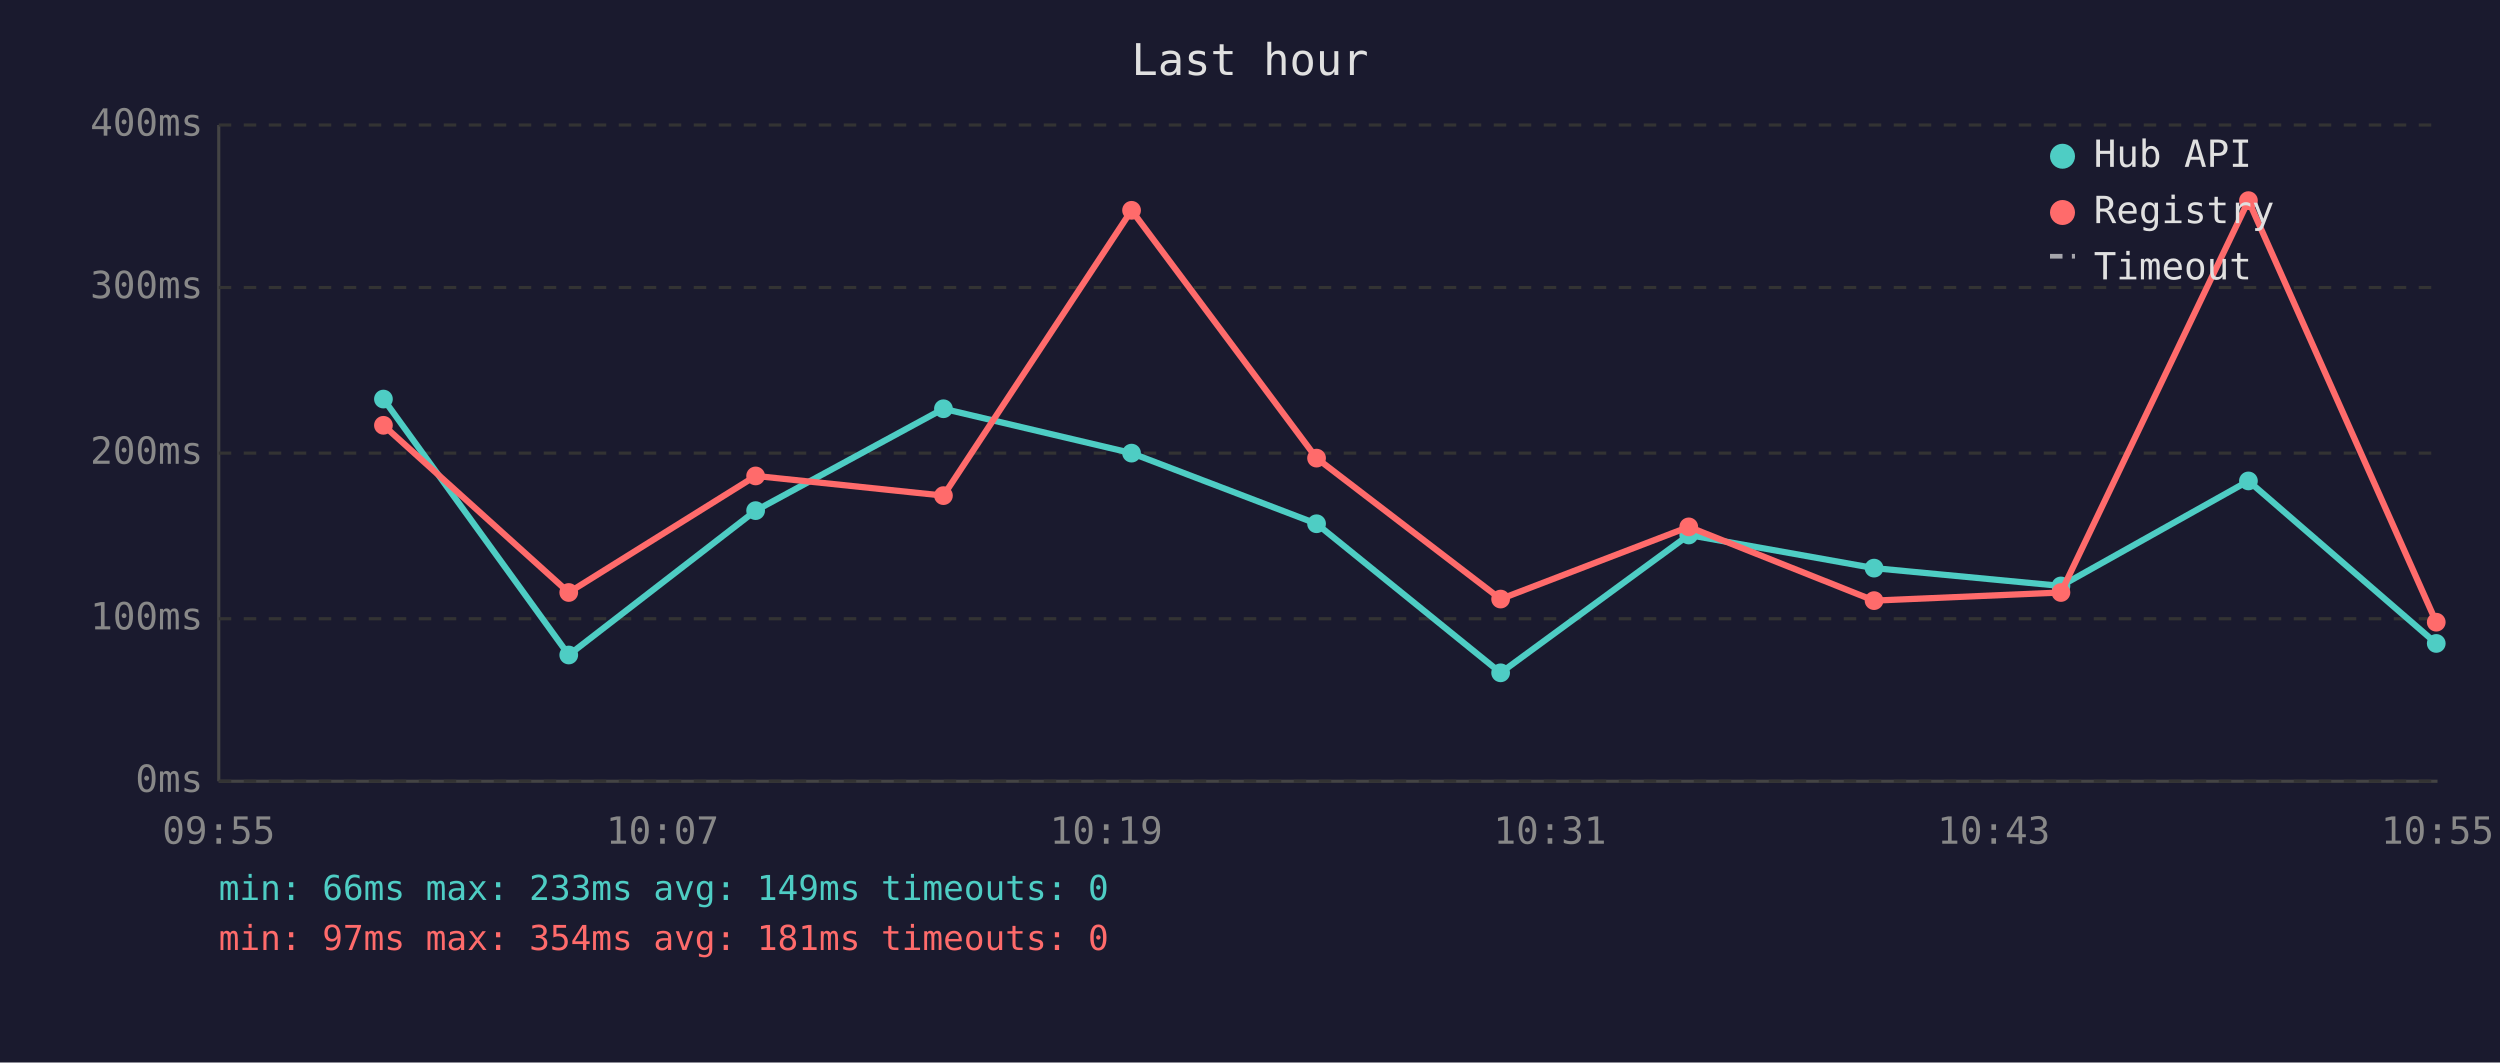
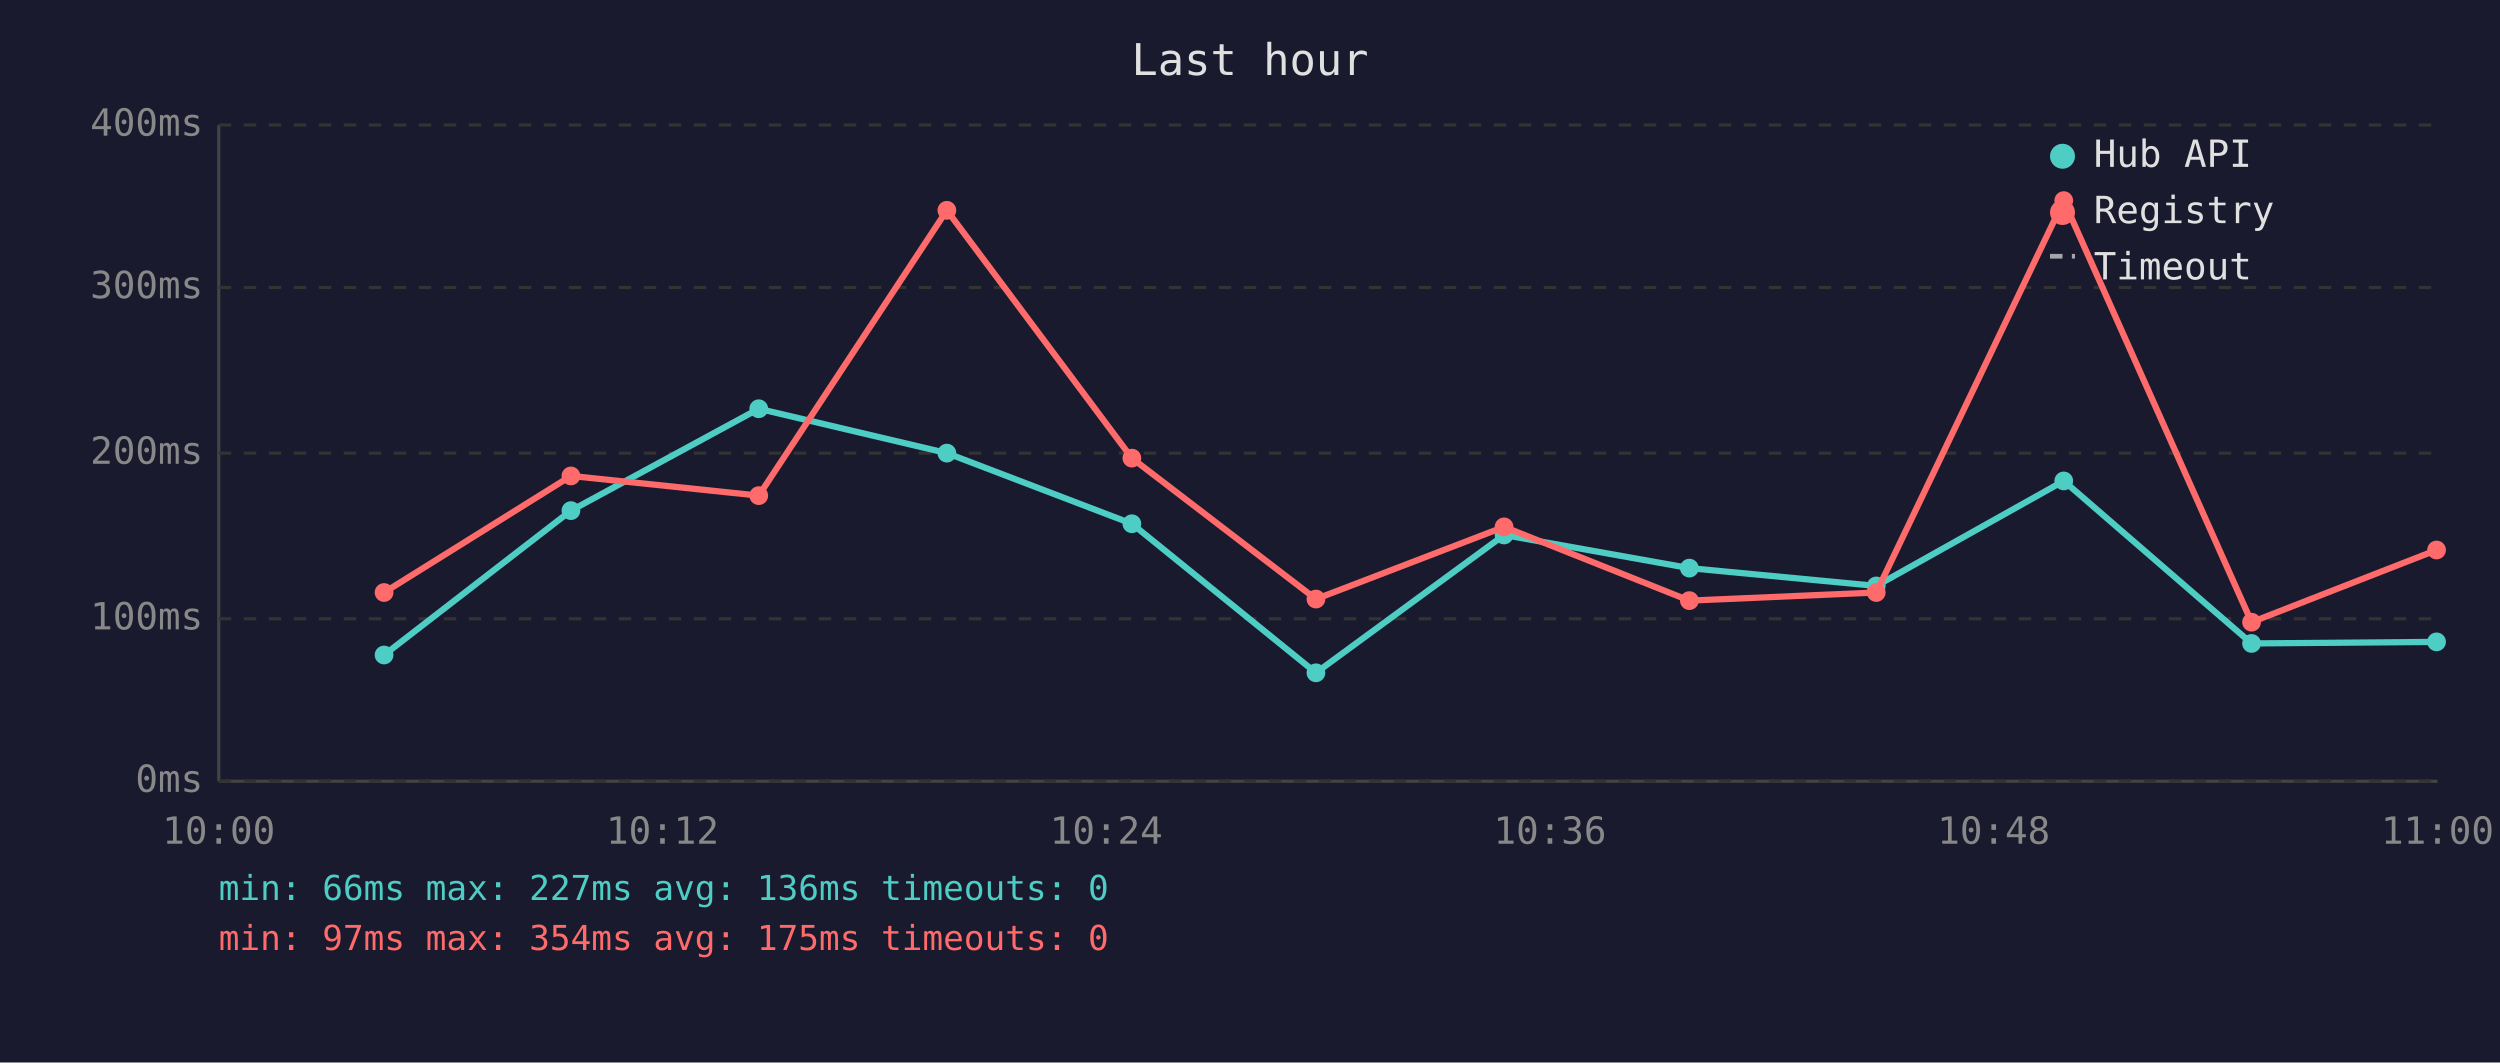
<svg xmlns="http://www.w3.org/2000/svg" viewBox="0 0 800 340" font-family="monospace" font-size="12">
  <rect width="800" height="340" fill="#1a1a2e" />
  <text x="400" y="24" fill="#e0e0e0" font-size="14" text-anchor="middle">Last hour</text>
  <line x1="70" y1="40" x2="70" y2="250" stroke="#444" stroke-width="1" />
  <line x1="70" y1="250" x2="780" y2="250" stroke="#444" stroke-width="1" />
  <line x1="70" y1="250" x2="780" y2="250" stroke="#333" stroke-width="1" stroke-dasharray="4" />
  <text x="65" y="250" fill="#888" text-anchor="end" dominant-baseline="middle">0ms</text>
  <line x1="70" y1="198" x2="780" y2="198" stroke="#333" stroke-width="1" stroke-dasharray="4" />
  <text x="65" y="198" fill="#888" text-anchor="end" dominant-baseline="middle">100ms</text>
  <line x1="70" y1="145" x2="780" y2="145" stroke="#333" stroke-width="1" stroke-dasharray="4" />
  <text x="65" y="145" fill="#888" text-anchor="end" dominant-baseline="middle">200ms</text>
  <line x1="70" y1="92" x2="780" y2="92" stroke="#333" stroke-width="1" stroke-dasharray="4" />
  <text x="65" y="92" fill="#888" text-anchor="end" dominant-baseline="middle">300ms</text>
  <line x1="70" y1="40" x2="780" y2="40" stroke="#333" stroke-width="1" stroke-dasharray="4" />
  <text x="65" y="40" fill="#888" text-anchor="end" dominant-baseline="middle">400ms</text>
-   <text x="70" y="270" fill="#888" text-anchor="middle">09:55</text>
-   <text x="212" y="270" fill="#888" text-anchor="middle">10:07</text>
-   <text x="354" y="270" fill="#888" text-anchor="middle">10:19</text>
-   <text x="496" y="270" fill="#888" text-anchor="middle">10:31</text>
-   <text x="638" y="270" fill="#888" text-anchor="middle">10:43</text>
-   <text x="780" y="270" fill="#888" text-anchor="middle">10:55</text>
-   <polyline points="122.7,127.7 182.0,209.6 241.8,163.4 301.9,130.8 362.1,145.0 421.3,167.6 480.2,215.3 540.4,171.2 599.7,181.8 659.5,187.5 719.5,153.9 779.6,205.9" fill="none" stroke="#4ecdc4" stroke-width="2" opacity="1" />
-   <circle cx="122.7" cy="127.7" r="3" fill="#4ecdc4" />
-   <circle cx="182.0" cy="209.6" r="3" fill="#4ecdc4" />
-   <circle cx="241.8" cy="163.4" r="3" fill="#4ecdc4" />
-   <circle cx="301.9" cy="130.8" r="3" fill="#4ecdc4" />
-   <circle cx="362.1" cy="145.0" r="3" fill="#4ecdc4" />
-   <circle cx="421.3" cy="167.6" r="3" fill="#4ecdc4" />
-   <circle cx="480.2" cy="215.3" r="3" fill="#4ecdc4" />
-   <circle cx="540.4" cy="171.2" r="3" fill="#4ecdc4" />
-   <circle cx="599.7" cy="181.8" r="3" fill="#4ecdc4" />
-   <circle cx="659.5" cy="187.5" r="3" fill="#4ecdc4" />
-   <circle cx="719.5" cy="153.9" r="3" fill="#4ecdc4" />
-   <circle cx="779.6" cy="205.9" r="3" fill="#4ecdc4" />
-   <polyline points="122.7,136.1 182.0,189.6 241.8,152.3 301.9,158.6 362.1,67.3 421.3,146.6 480.2,191.7 540.4,168.6 599.7,192.2 659.5,189.6 719.5,64.2 779.6,199.1" fill="none" stroke="#ff6b6b" stroke-width="2" opacity="1" />
-   <circle cx="122.7" cy="136.1" r="3" fill="#ff6b6b" />
-   <circle cx="182.0" cy="189.6" r="3" fill="#ff6b6b" />
-   <circle cx="241.8" cy="152.3" r="3" fill="#ff6b6b" />
-   <circle cx="301.9" cy="158.6" r="3" fill="#ff6b6b" />
-   <circle cx="362.1" cy="67.3" r="3" fill="#ff6b6b" />
-   <circle cx="421.3" cy="146.6" r="3" fill="#ff6b6b" />
-   <circle cx="480.2" cy="191.7" r="3" fill="#ff6b6b" />
-   <circle cx="540.4" cy="168.6" r="3" fill="#ff6b6b" />
-   <circle cx="599.7" cy="192.2" r="3" fill="#ff6b6b" />
-   <circle cx="659.5" cy="189.6" r="3" fill="#ff6b6b" />
-   <circle cx="719.5" cy="64.2" r="3" fill="#ff6b6b" />
-   <circle cx="779.6" cy="199.1" r="3" fill="#ff6b6b" />
+   <text x="70" y="270" fill="#888" text-anchor="middle">10:00</text>
+   <text x="212" y="270" fill="#888" text-anchor="middle">10:12</text>
+   <text x="354" y="270" fill="#888" text-anchor="middle">10:24</text>
+   <text x="496" y="270" fill="#888" text-anchor="middle">10:36</text>
+   <text x="638" y="270" fill="#888" text-anchor="middle">10:48</text>
+   <text x="780" y="270" fill="#888" text-anchor="middle">11:00</text>
+   <polyline points="122.9,209.6 182.7,163.4 242.8,130.8 303.0,145.0 362.2,167.6 421.1,215.3 481.3,171.2 540.6,181.8 600.4,187.5 660.4,153.9 720.5,205.9 779.7,205.4" fill="none" stroke="#4ecdc4" stroke-width="2" opacity="1" />
+   <circle cx="122.9" cy="209.6" r="3" fill="#4ecdc4" />
+   <circle cx="182.7" cy="163.4" r="3" fill="#4ecdc4" />
+   <circle cx="242.8" cy="130.8" r="3" fill="#4ecdc4" />
+   <circle cx="303.0" cy="145.0" r="3" fill="#4ecdc4" />
+   <circle cx="362.2" cy="167.6" r="3" fill="#4ecdc4" />
+   <circle cx="421.1" cy="215.3" r="3" fill="#4ecdc4" />
+   <circle cx="481.3" cy="171.2" r="3" fill="#4ecdc4" />
+   <circle cx="540.6" cy="181.8" r="3" fill="#4ecdc4" />
+   <circle cx="600.4" cy="187.5" r="3" fill="#4ecdc4" />
+   <circle cx="660.4" cy="153.9" r="3" fill="#4ecdc4" />
+   <circle cx="720.5" cy="205.9" r="3" fill="#4ecdc4" />
+   <circle cx="779.7" cy="205.4" r="3" fill="#4ecdc4" />
+   <polyline points="122.9,189.6 182.7,152.3 242.8,158.6 303.0,67.3 362.2,146.6 421.1,191.7 481.3,168.6 540.6,192.2 600.4,189.6 660.4,64.2 720.5,199.1 779.7,176.0" fill="none" stroke="#ff6b6b" stroke-width="2" opacity="1" />
+   <circle cx="122.9" cy="189.6" r="3" fill="#ff6b6b" />
+   <circle cx="182.7" cy="152.3" r="3" fill="#ff6b6b" />
+   <circle cx="242.8" cy="158.6" r="3" fill="#ff6b6b" />
+   <circle cx="303.0" cy="67.3" r="3" fill="#ff6b6b" />
+   <circle cx="362.2" cy="146.6" r="3" fill="#ff6b6b" />
+   <circle cx="421.1" cy="191.7" r="3" fill="#ff6b6b" />
+   <circle cx="481.3" cy="168.6" r="3" fill="#ff6b6b" />
+   <circle cx="540.6" cy="192.2" r="3" fill="#ff6b6b" />
+   <circle cx="600.4" cy="189.6" r="3" fill="#ff6b6b" />
+   <circle cx="660.4" cy="64.2" r="3" fill="#ff6b6b" />
+   <circle cx="720.5" cy="199.1" r="3" fill="#ff6b6b" />
+   <circle cx="779.7" cy="176.0" r="3" fill="#ff6b6b" />
  <circle cx="660" cy="50" r="4" fill="#4ecdc4" />
  <text x="670" y="50" fill="#e0e0e0" dominant-baseline="middle">Hub API</text>
  <circle cx="660" cy="68" r="4" fill="#ff6b6b" />
  <text x="670" y="68" fill="#e0e0e0" dominant-baseline="middle">Registry</text>
  <line x1="656" y1="82" x2="664" y2="82" stroke="#e0e0e0" stroke-width="1.5" stroke-dasharray="4,3" opacity="0.7" />
  <text x="670" y="86" fill="#e0e0e0" dominant-baseline="middle">Timeout</text>
-   <text x="70" y="288" fill="#4ecdc4" font-size="11">min: 66ms  max: 233ms  avg: 149ms  timeouts: 0</text>
-   <text x="70" y="304" fill="#ff6b6b" font-size="11">min: 97ms  max: 354ms  avg: 181ms  timeouts: 0</text>
+   <text x="70" y="288" fill="#4ecdc4" font-size="11">min: 66ms  max: 227ms  avg: 136ms  timeouts: 0</text>
+   <text x="70" y="304" fill="#ff6b6b" font-size="11">min: 97ms  max: 354ms  avg: 175ms  timeouts: 0</text>
</svg>
